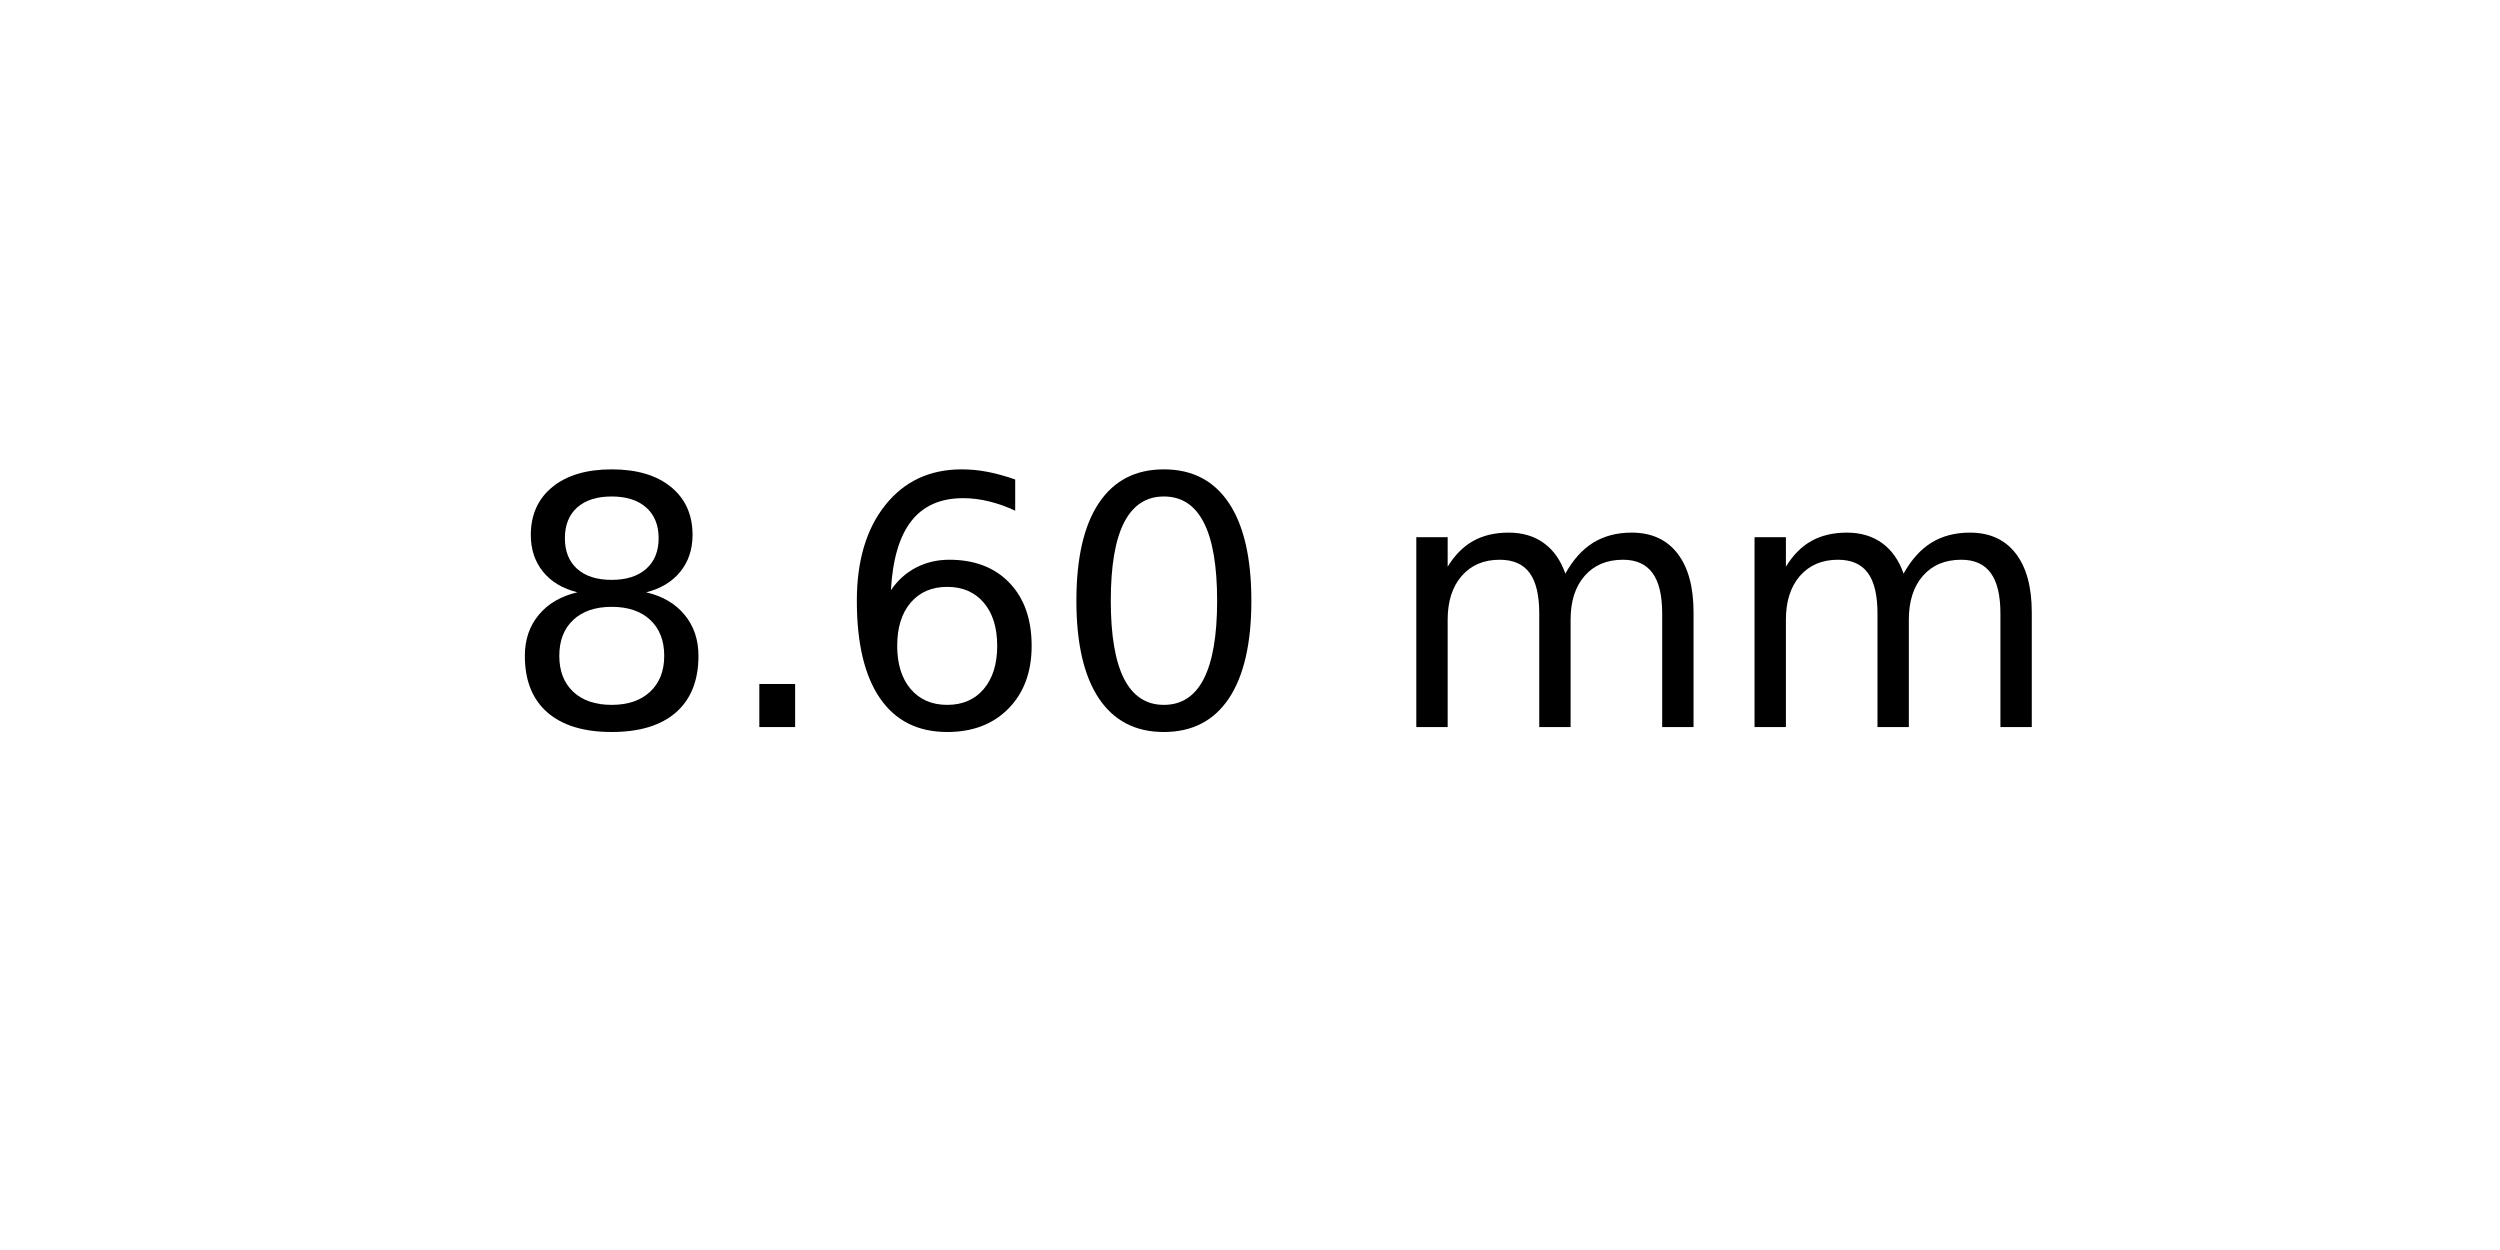
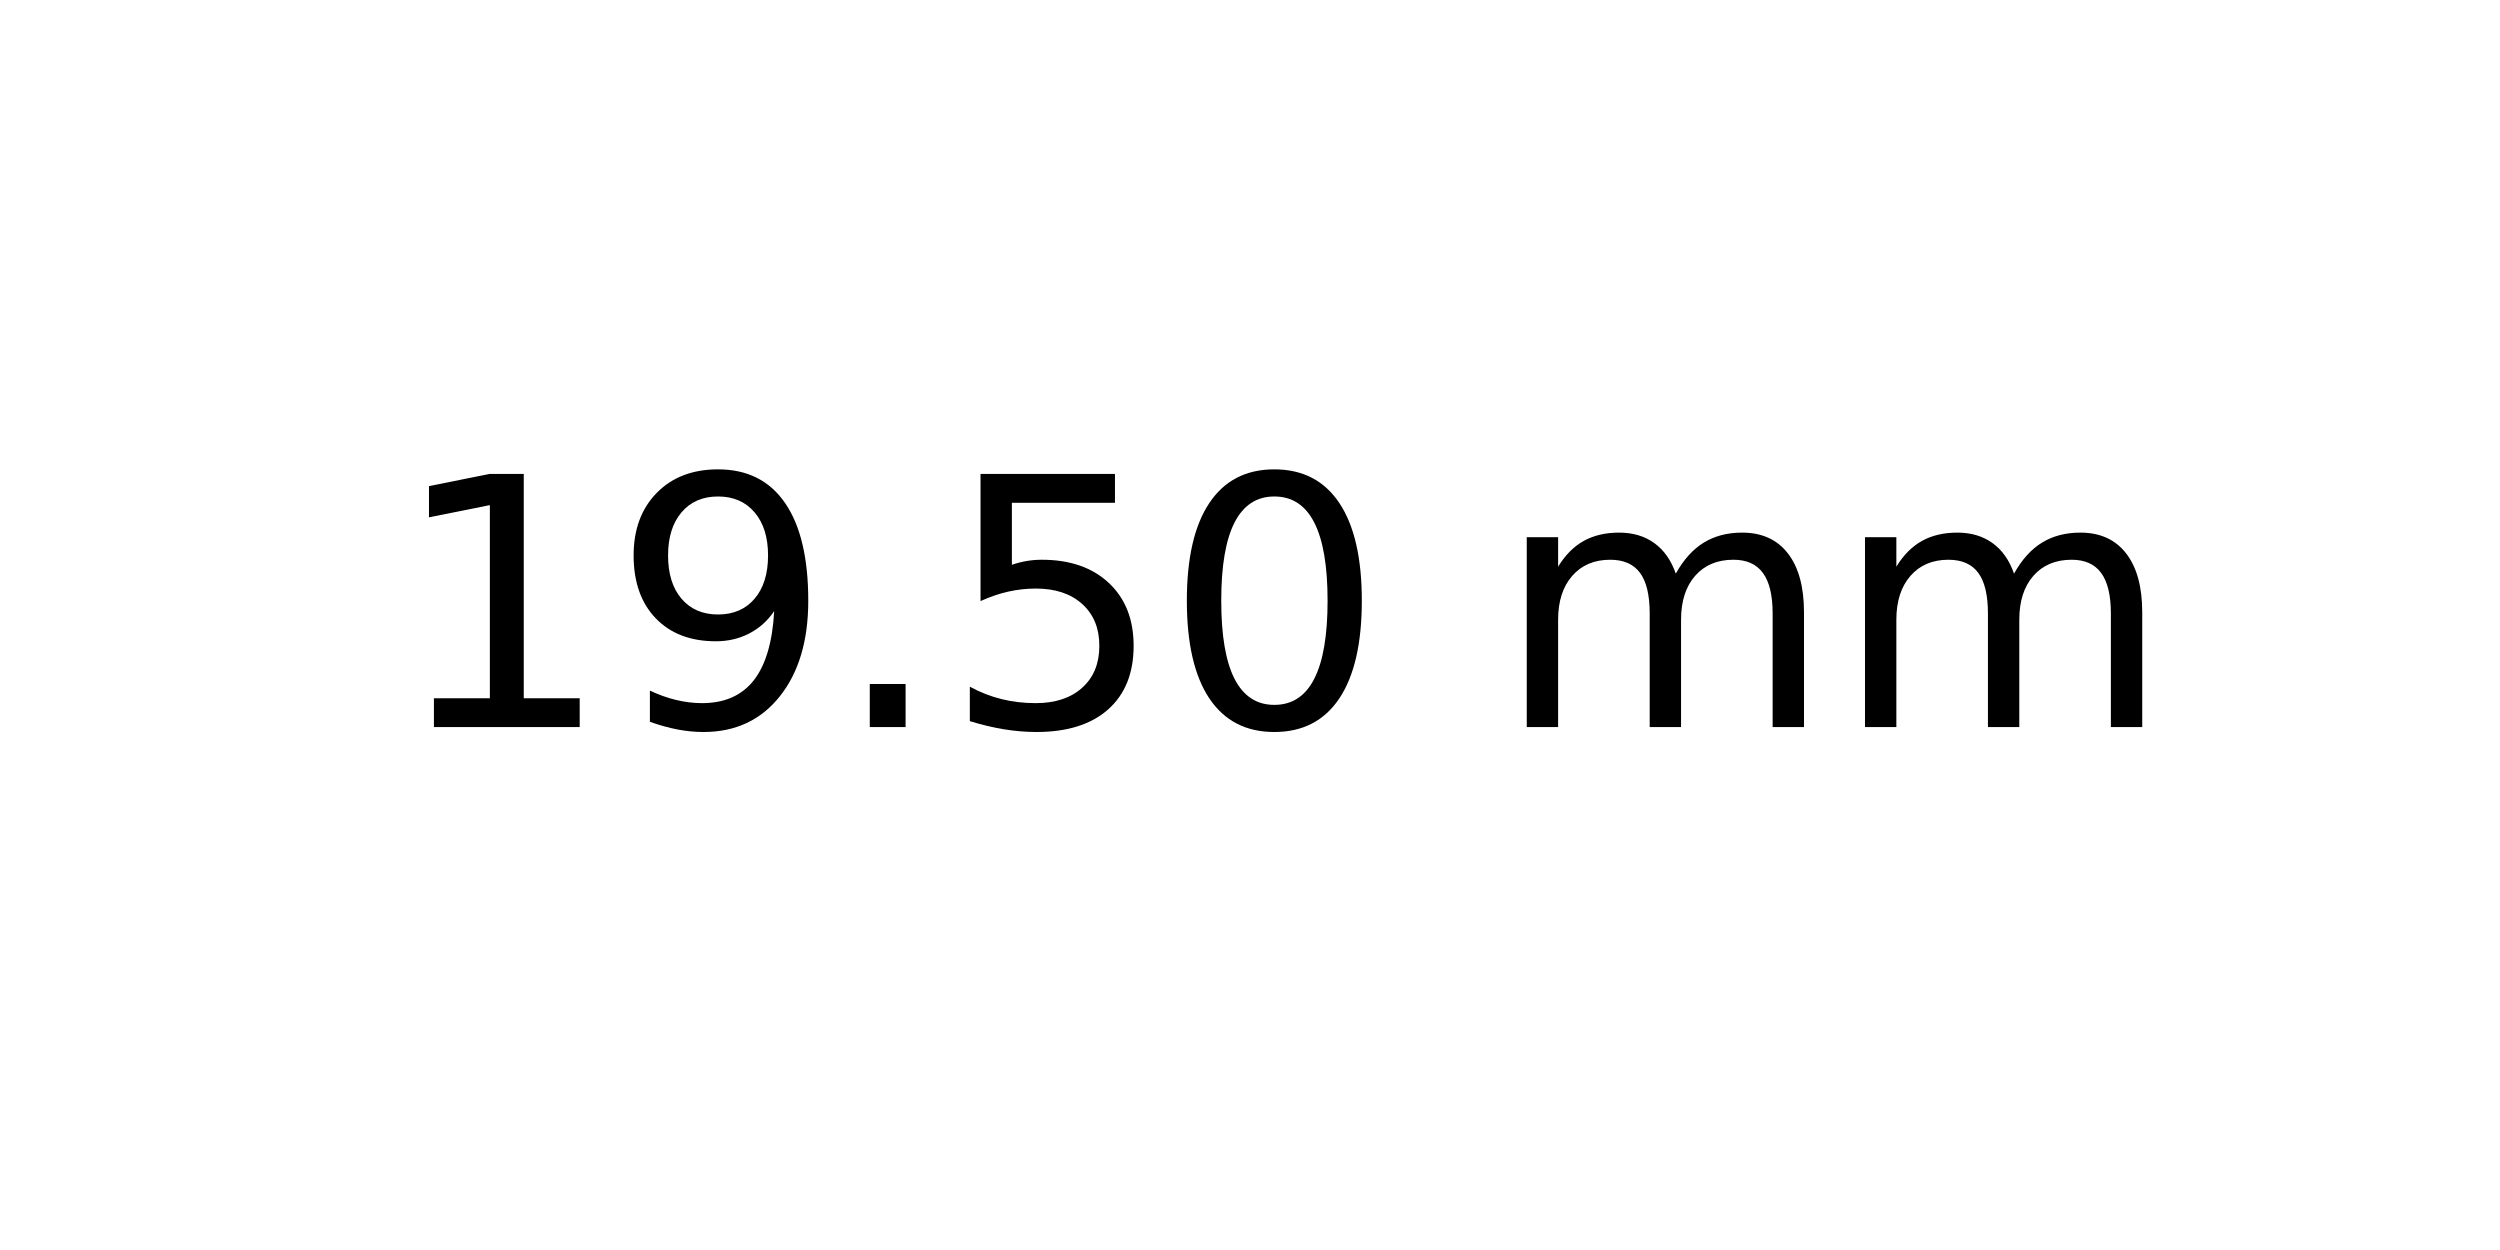
<svg xmlns="http://www.w3.org/2000/svg" xmlns:xlink="http://www.w3.org/1999/xlink" width="72pt" height="36pt" viewBox="0 0 72 36" version="1.1">
  <defs>
    <style type="text/css">*{stroke-linejoin: round; stroke-linecap: butt}</style>
  </defs>
  <g id="figure_1">
    <g id="axes_1">
      <g id="text_1">
-         <g transform="translate(14.4375 20.93937) scale(0.1 -0.1)">
+         <g transform="translate(11.25625 20.93937) scale(0.1 -0.1)">
          <defs>
-             <path id="DejaVuSans-38" d="M 2034 2216  Q 1584 2216 1326 1975  Q 1069 1734 1069 1313  Q 1069 891 1326 650  Q 1584 409 2034 409  Q 2484 409 2743 651  Q 3003 894 3003 1313  Q 3003 1734 2745 1975  Q 2488 2216 2034 2216  z M 1403 2484  Q 997 2584 770 2862  Q 544 3141 544 3541  Q 544 4100 942 4425  Q 1341 4750 2034 4750  Q 2731 4750 3128 4425  Q 3525 4100 3525 3541  Q 3525 3141 3298 2862  Q 3072 2584 2669 2484  Q 3125 2378 3379 2068  Q 3634 1759 3634 1313  Q 3634 634 3220 271  Q 2806 -91 2034 -91  Q 1263 -91 848 271  Q 434 634 434 1313  Q 434 1759 690 2068  Q 947 2378 1403 2484  z M 1172 3481  Q 1172 3119 1398 2916  Q 1625 2713 2034 2713  Q 2441 2713 2670 2916  Q 2900 3119 2900 3481  Q 2900 3844 2670 4047  Q 2441 4250 2034 4250  Q 1625 4250 1398 4047  Q 1172 3844 1172 3481  z " transform="scale(0.015625)" />
+             <path id="DejaVuSans-31" d="M 794 531  L 1825 531  L 1825 4091  L 703 3866  L 703 4441  L 1819 4666  L 2450 4666  L 2450 531  L 3481 531  L 3481 0  L 794 0  L 794 531  z " transform="scale(0.015625)" />
+             <path id="DejaVuSans-39" d="M 703 97  L 703 672  Q 941 559 1184 500  Q 1428 441 1663 441  Q 2288 441 2617 861  Q 2947 1281 2994 2138  Q 2813 1869 2534 1725  Q 2256 1581 1919 1581  Q 1219 1581 811 2004  Q 403 2428 403 3163  Q 403 3881 828 4315  Q 1253 4750 1959 4750  Q 2769 4750 3195 4129  Q 3622 3509 3622 2328  Q 3622 1225 3098 567  Q 2575 -91 1691 -91  Q 1453 -91 1209 -44  Q 966 3 703 97  z M 1959 2075  Q 2384 2075 2632 2365  Q 2881 2656 2881 3163  Q 2881 3666 2632 3958  Q 2384 4250 1959 4250  Q 1534 4250 1286 3958  Q 1038 3666 1038 3163  Q 1038 2656 1286 2365  Q 1534 2075 1959 2075  z " transform="scale(0.015625)" />
            <path id="DejaVuSans-2e" d="M 684 794  L 1344 794  L 1344 0  L 684 0  L 684 794  z " transform="scale(0.015625)" />
-             <path id="DejaVuSans-36" d="M 2113 2584  Q 1688 2584 1439 2293  Q 1191 2003 1191 1497  Q 1191 994 1439 701  Q 1688 409 2113 409  Q 2538 409 2786 701  Q 3034 994 3034 1497  Q 3034 2003 2786 2293  Q 2538 2584 2113 2584  z M 3366 4563  L 3366 3988  Q 3128 4100 2886 4159  Q 2644 4219 2406 4219  Q 1781 4219 1451 3797  Q 1122 3375 1075 2522  Q 1259 2794 1537 2939  Q 1816 3084 2150 3084  Q 2853 3084 3261 2657  Q 3669 2231 3669 1497  Q 3669 778 3244 343  Q 2819 -91 2113 -91  Q 1303 -91 875 529  Q 447 1150 447 2328  Q 447 3434 972 4092  Q 1497 4750 2381 4750  Q 2619 4750 2861 4703  Q 3103 4656 3366 4563  z " transform="scale(0.015625)" />
+             <path id="DejaVuSans-35" d="M 691 4666  L 3169 4666  L 3169 4134  L 1269 4134  L 1269 2991  Q 1406 3038 1543 3061  Q 1681 3084 1819 3084  Q 2600 3084 3056 2656  Q 3513 2228 3513 1497  Q 3513 744 3044 326  Q 2575 -91 1722 -91  Q 1428 -91 1123 -41  Q 819 9 494 109  L 494 744  Q 775 591 1075 516  Q 1375 441 1709 441  Q 2250 441 2565 725  Q 2881 1009 2881 1497  Q 2881 1984 2565 2268  Q 2250 2553 1709 2553  Q 1456 2553 1204 2497  Q 953 2441 691 2322  L 691 4666  z " transform="scale(0.015625)" />
            <path id="DejaVuSans-30" d="M 2034 4250  Q 1547 4250 1301 3770  Q 1056 3291 1056 2328  Q 1056 1369 1301 889  Q 1547 409 2034 409  Q 2525 409 2770 889  Q 3016 1369 3016 2328  Q 3016 3291 2770 3770  Q 2525 4250 2034 4250  z M 2034 4750  Q 2819 4750 3233 4129  Q 3647 3509 3647 2328  Q 3647 1150 3233 529  Q 2819 -91 2034 -91  Q 1250 -91 836 529  Q 422 1150 422 2328  Q 422 3509 836 4129  Q 1250 4750 2034 4750  z " transform="scale(0.015625)" />
            <path id="DejaVuSans-20" transform="scale(0.015625)" />
            <path id="DejaVuSans-6d" d="M 3328 2828  Q 3544 3216 3844 3400  Q 4144 3584 4550 3584  Q 5097 3584 5394 3201  Q 5691 2819 5691 2113  L 5691 0  L 5113 0  L 5113 2094  Q 5113 2597 4934 2840  Q 4756 3084 4391 3084  Q 3944 3084 3684 2787  Q 3425 2491 3425 1978  L 3425 0  L 2847 0  L 2847 2094  Q 2847 2600 2669 2842  Q 2491 3084 2119 3084  Q 1678 3084 1418 2786  Q 1159 2488 1159 1978  L 1159 0  L 581 0  L 581 3500  L 1159 3500  L 1159 2956  Q 1356 3278 1631 3431  Q 1906 3584 2284 3584  Q 2666 3584 2933 3390  Q 3200 3197 3328 2828  z " transform="scale(0.015625)" />
          </defs>
-           <use xlink:href="#DejaVuSans-38" />
-           <use xlink:href="#DejaVuSans-2e" x="63.623" />
-           <use xlink:href="#DejaVuSans-36" x="95.41" />
-           <use xlink:href="#DejaVuSans-30" x="159.033" />
-           <use xlink:href="#DejaVuSans-20" x="222.656" />
-           <use xlink:href="#DejaVuSans-6d" x="254.443" />
-           <use xlink:href="#DejaVuSans-6d" x="351.855" />
+           <use xlink:href="#DejaVuSans-31" />
+           <use xlink:href="#DejaVuSans-39" x="63.623" />
+           <use xlink:href="#DejaVuSans-2e" x="127.246" />
+           <use xlink:href="#DejaVuSans-35" x="159.033" />
+           <use xlink:href="#DejaVuSans-30" x="222.656" />
+           <use xlink:href="#DejaVuSans-20" x="286.279" />
+           <use xlink:href="#DejaVuSans-6d" x="318.066" />
+           <use xlink:href="#DejaVuSans-6d" x="415.479" />
        </g>
      </g>
    </g>
  </g>
</svg>
